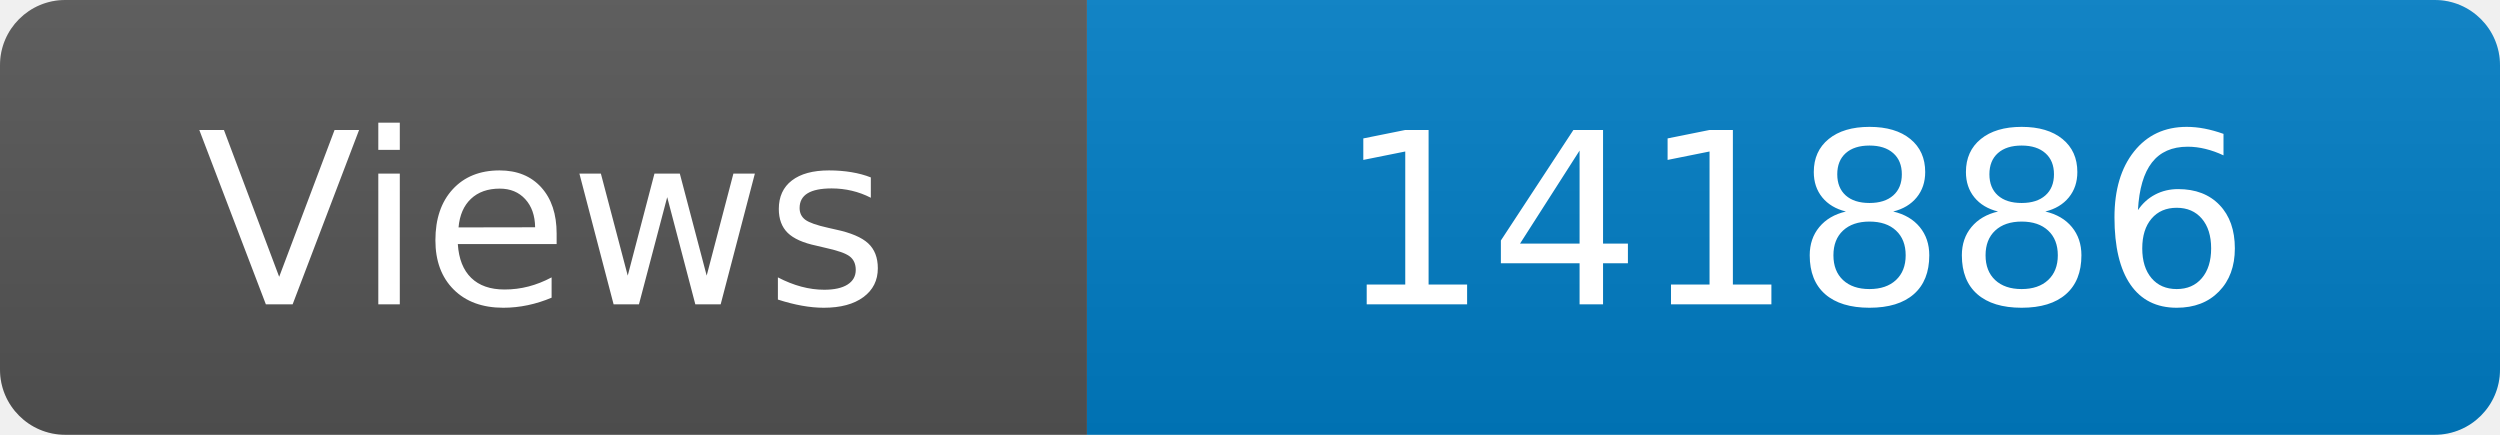
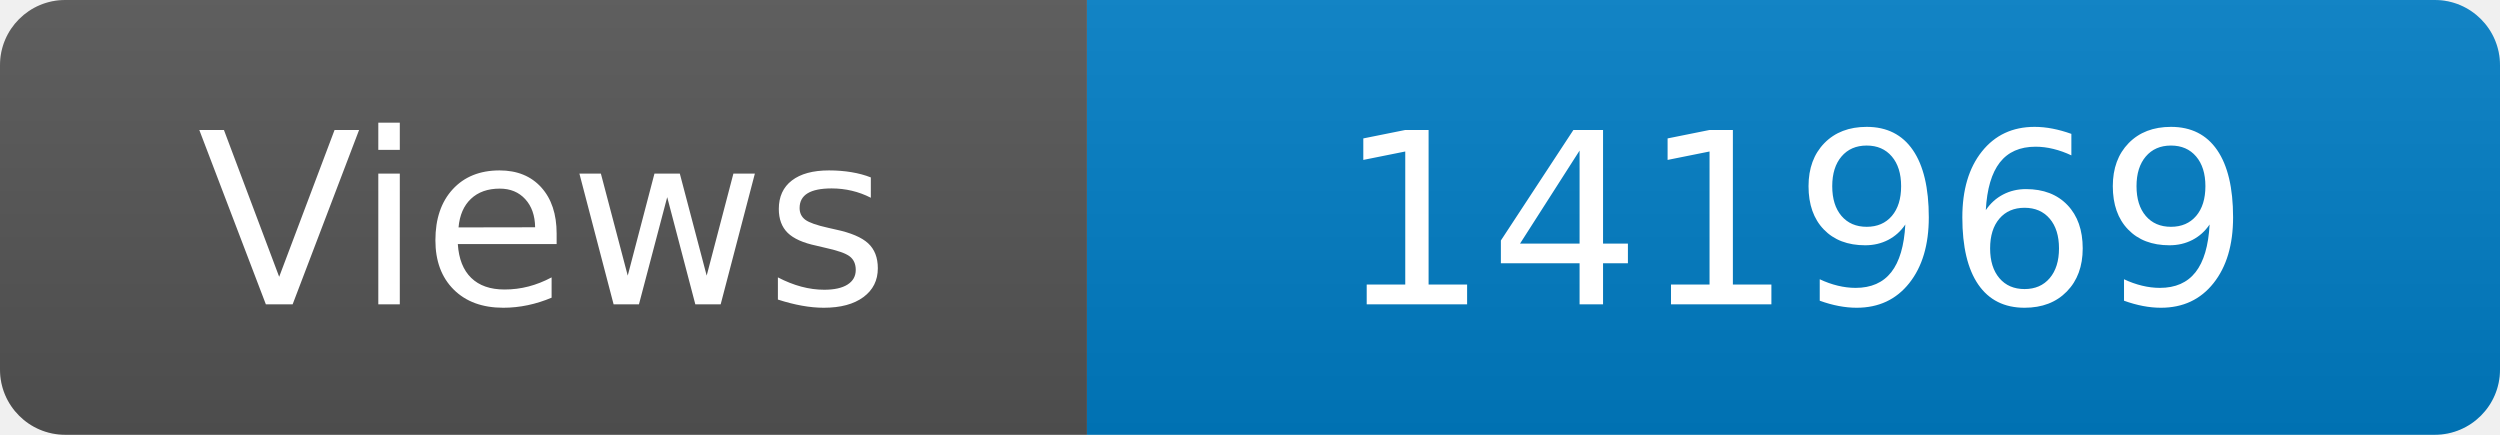
<svg xmlns="http://www.w3.org/2000/svg" width="115" height="20" role="img" aria-label="Maintained?: yes">
  <linearGradient id="s" x2="0" y2="100%">
    <stop offset="0" stop-color="#bbb" stop-opacity=".1" />
    <stop offset="1" stop-opacity=".1" />
  </linearGradient>
  <clipPath id="r">
    <rect width="115" height="20" rx="3" fill="#fff" />
  </clipPath>
  <g clip-path="url(#r)">
    <rect width="50" height="20" fill="#555" />
    <rect x="50" width="160" height="20" fill="#007ec6" />
    <rect width="115" height="20" fill="url(#s)" />
  </g>
  <g fill="#fff" text-anchor="middle" font-family="Verdana,Geneva,DejaVu Sans,sans-serif" font-size="110">
    <text x="250" y="140" transform="scale(.1)" fill="#fff">Views</text>
-     <text x="825" y="140" transform="scale(.1)" fill="#fff">141886</text>
+     <text x="825" y="140" transform="scale(.1)" fill="#fff">141969</text>
  </g>
</svg>
